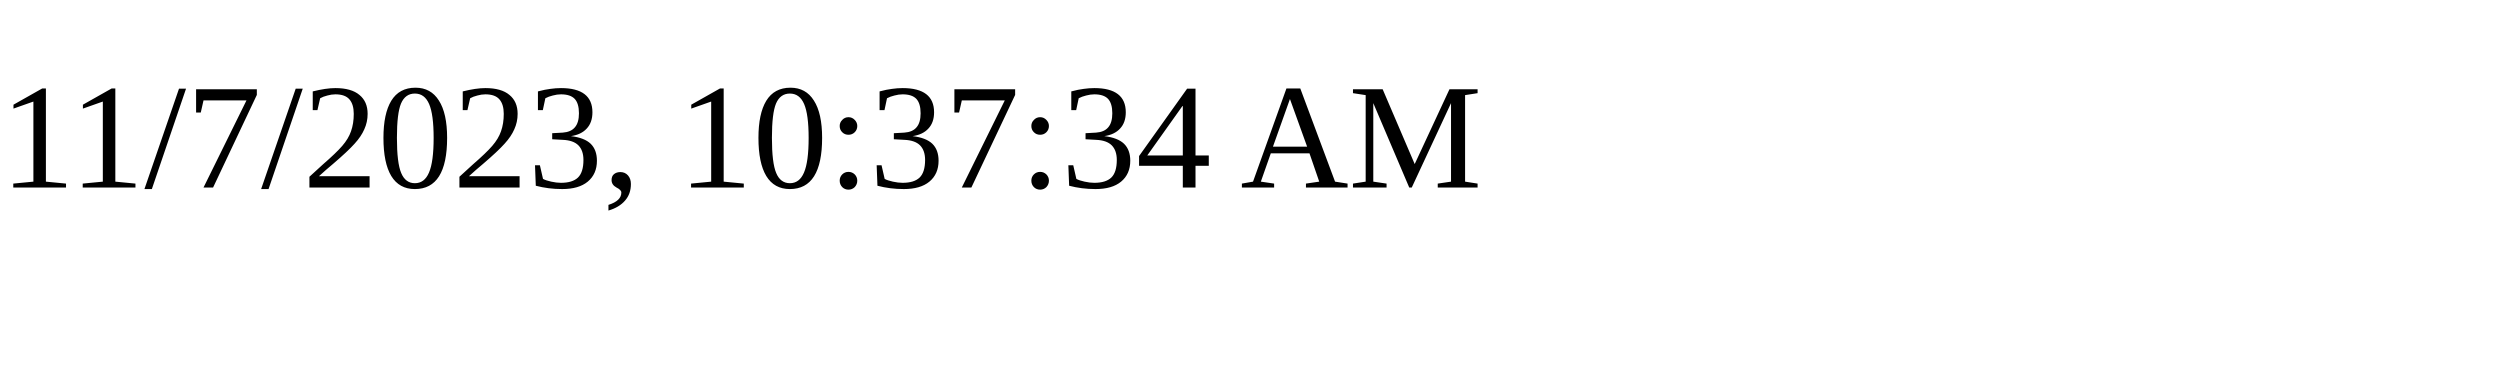
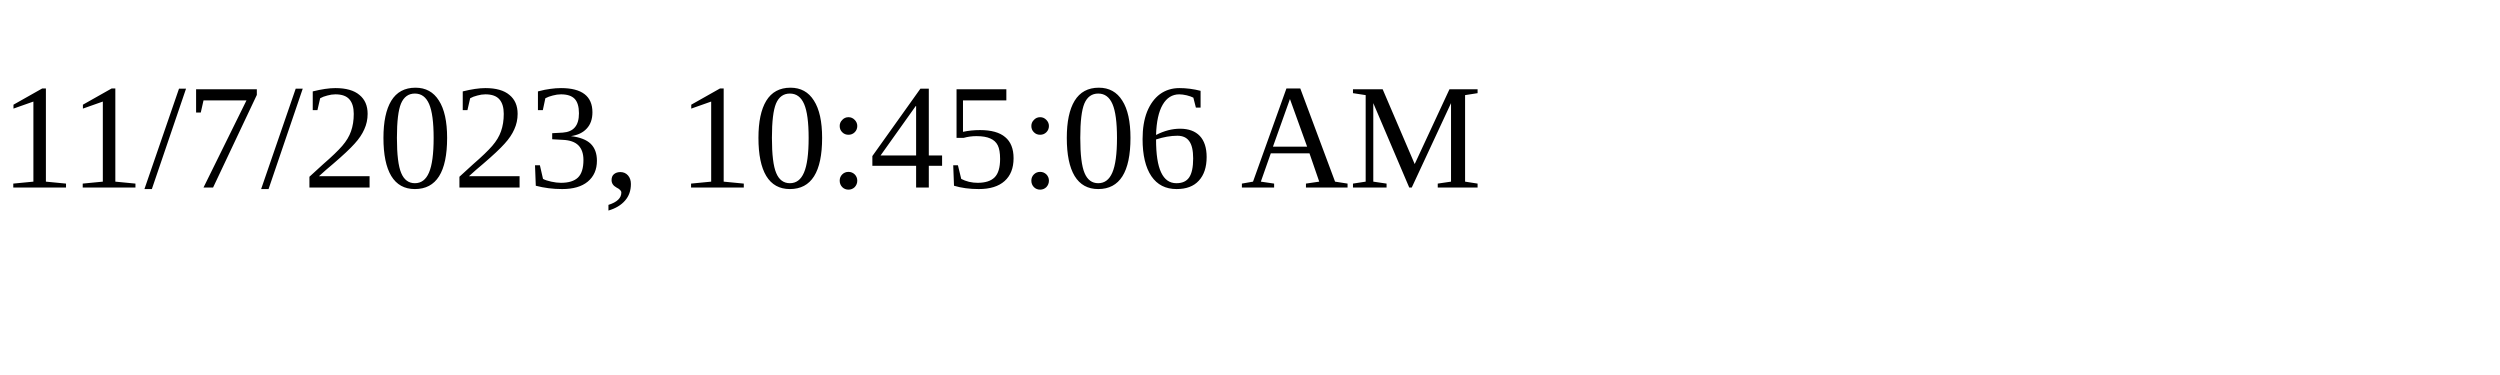
<svg xmlns="http://www.w3.org/2000/svg" height="30" width="200">
-   <text x="0" y="15">11/7/2023, 10:37:34 AM</text>
+   <text x="0" y="15">11/7/2023, 10:45:06 AM</text>
</svg>
